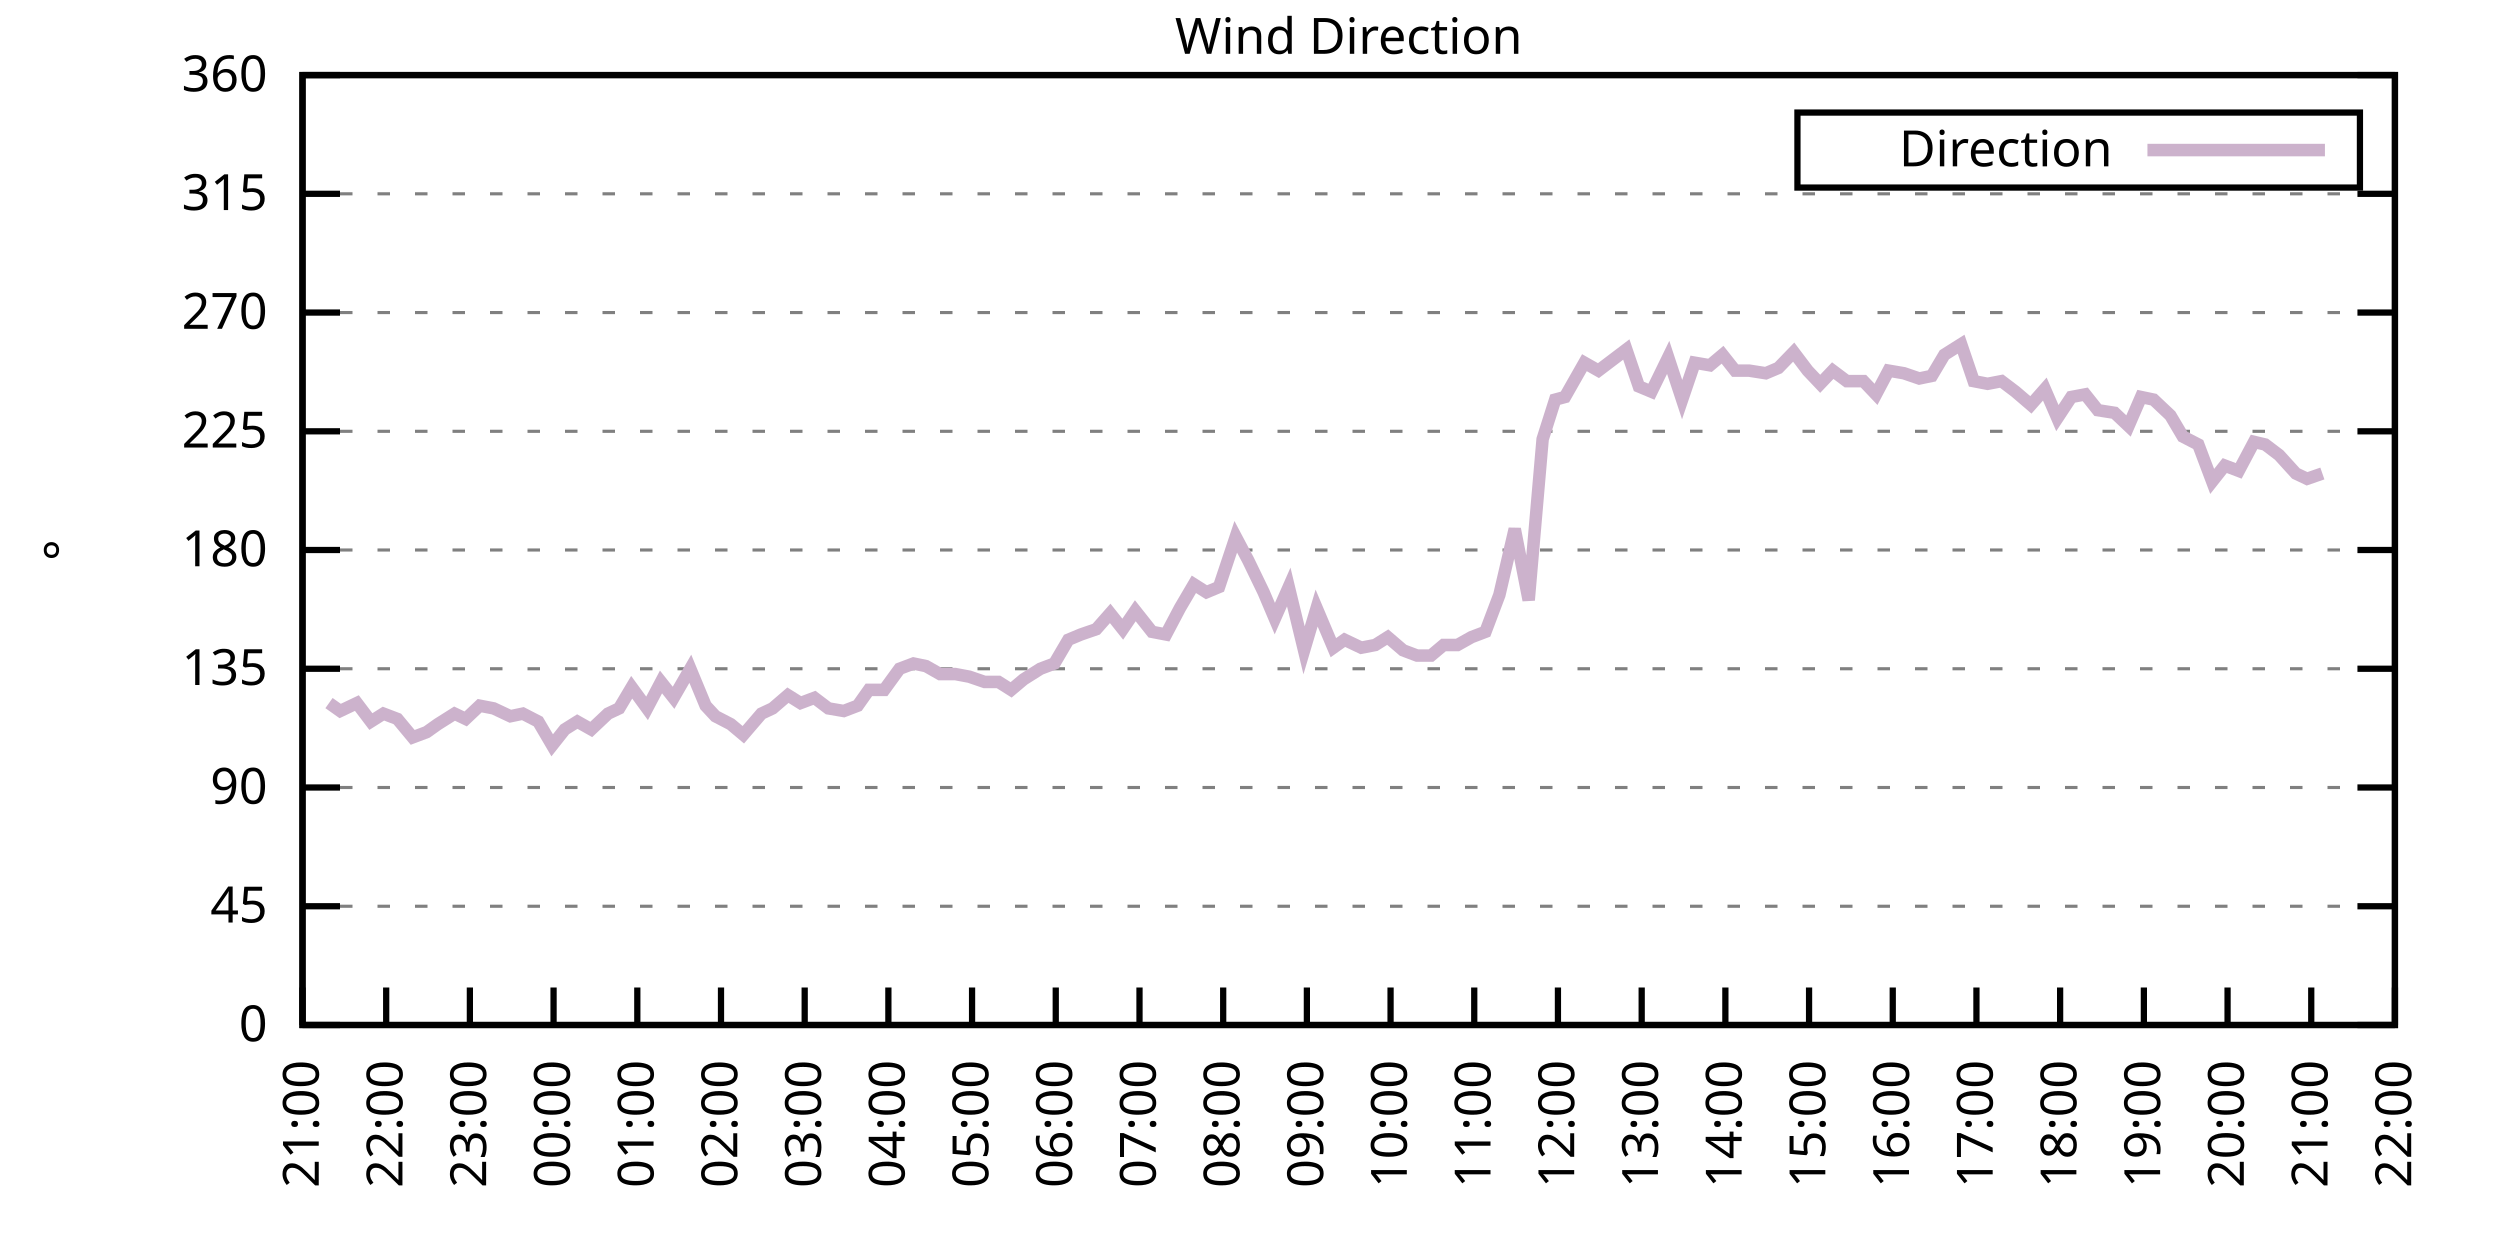
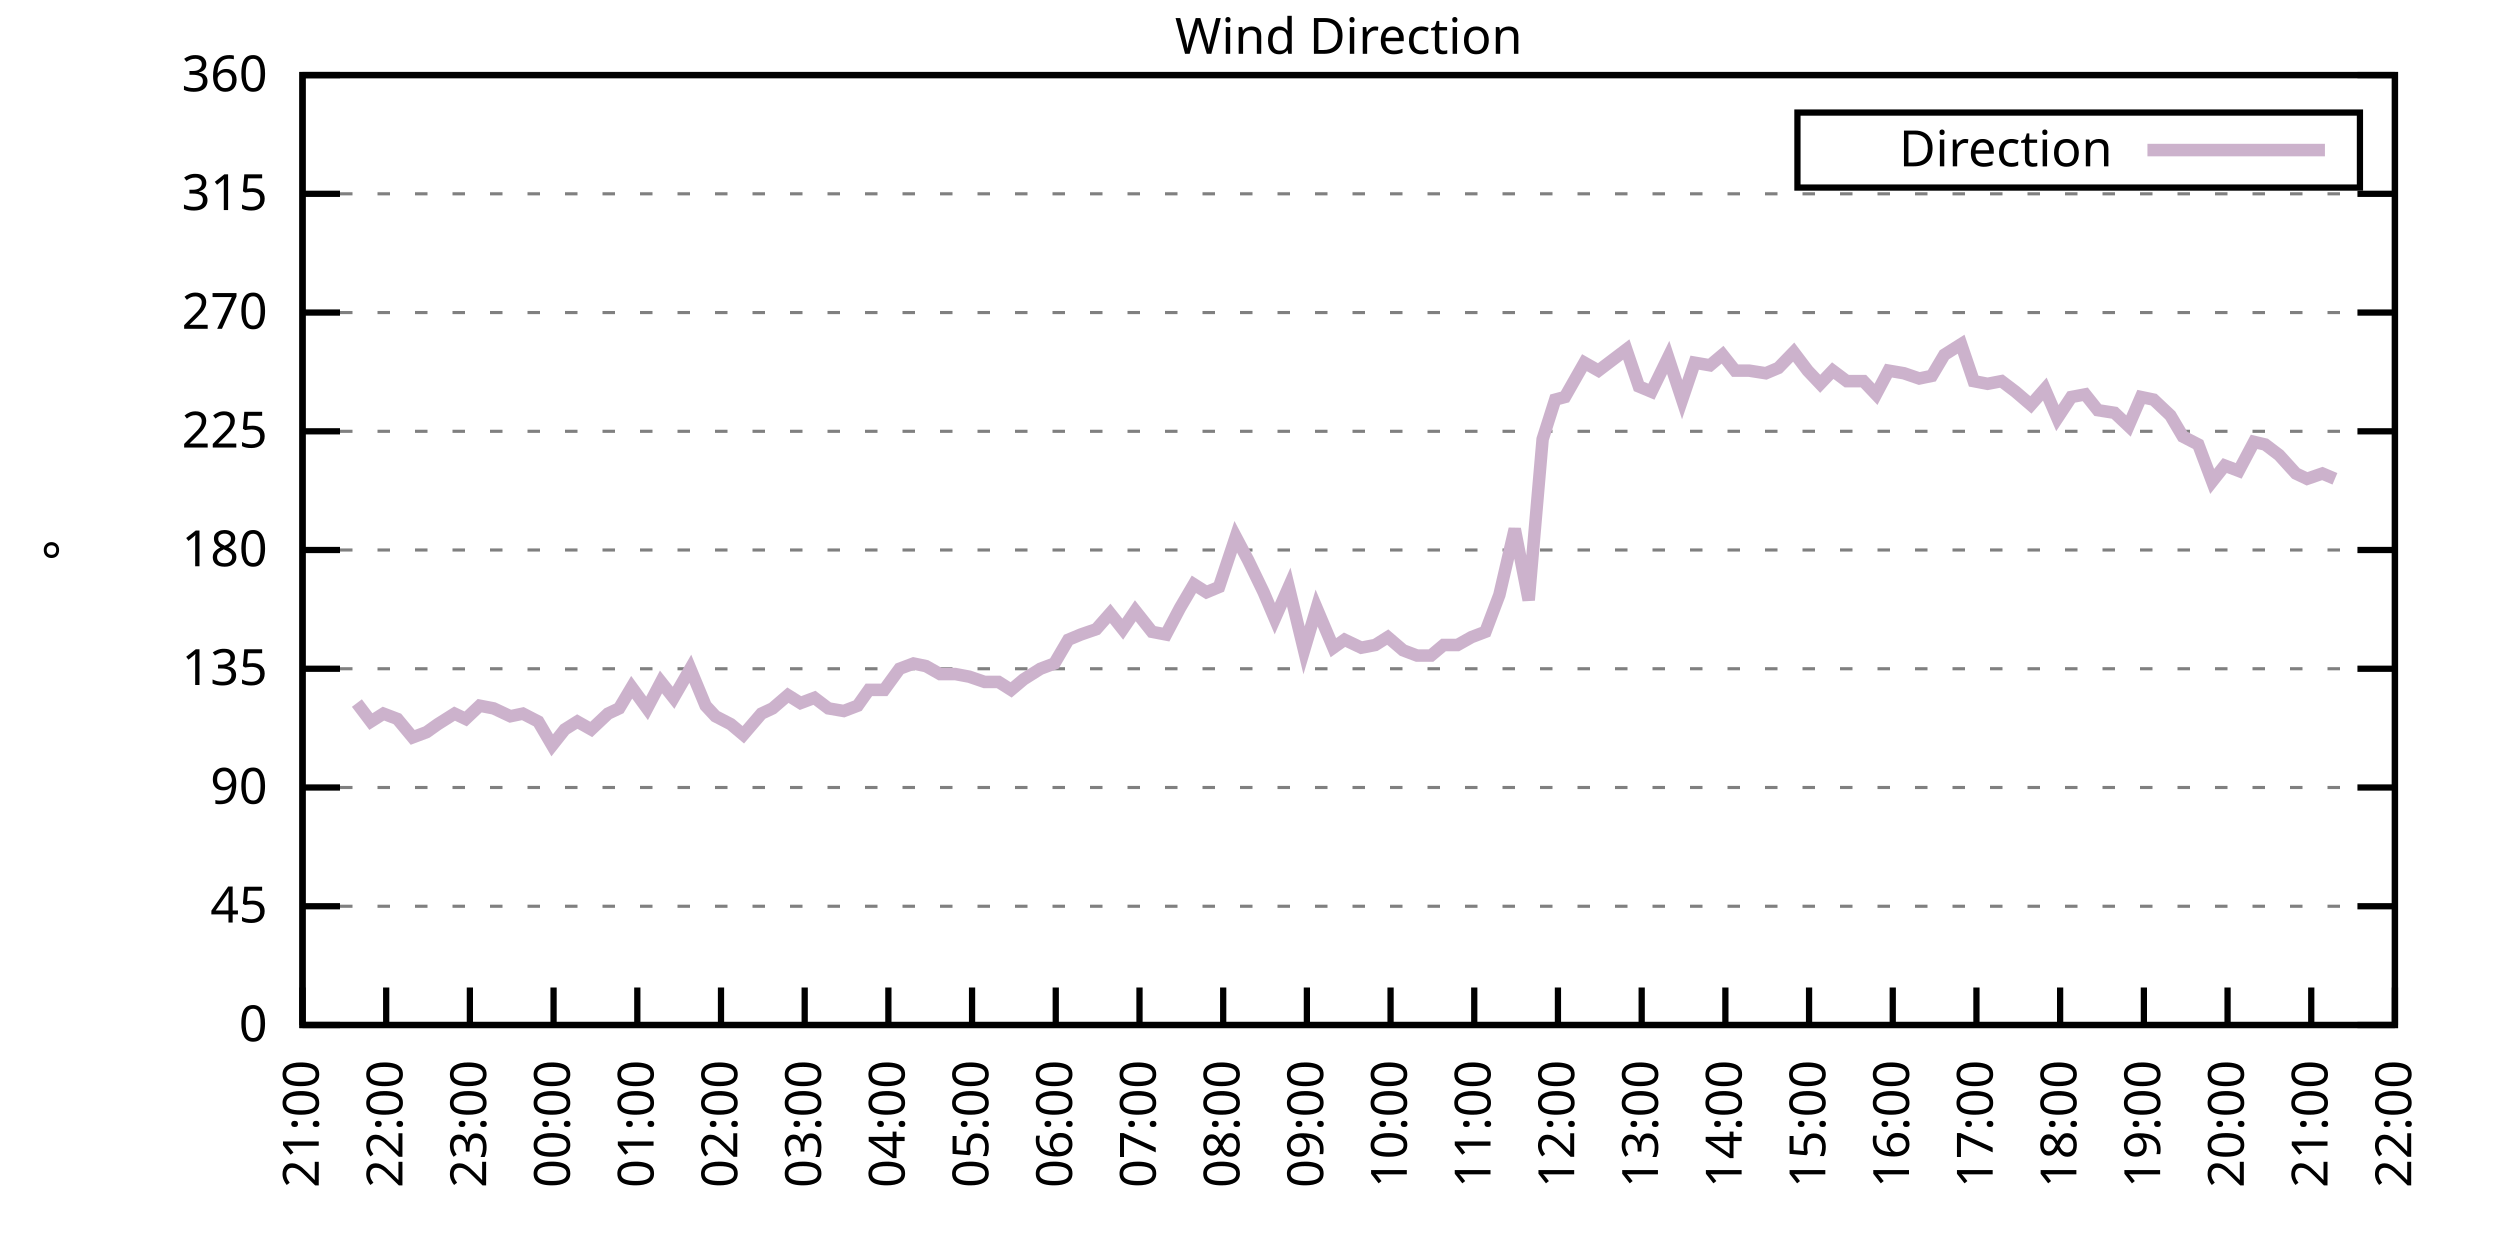
<svg xmlns="http://www.w3.org/2000/svg" xmlns:xlink="http://www.w3.org/1999/xlink" width="400" height="200" viewBox="0 0 400 200">
  <g id="gnuplot_canvas">
    <rect x="0" y="0" width="400" height="200" fill="none" />
    <defs>
      <circle id="gpDot" r="0.5" stroke-width="0.5" stroke="currentColor" />
      <path id="gpPt0" stroke-width="0.333" stroke="currentColor" d="M-1,0 h2 M0,-1 v2" />
      <path id="gpPt1" stroke-width="0.333" stroke="currentColor" d="M-1,-1 L1,1 M1,-1 L-1,1" />
      <path id="gpPt2" stroke-width="0.333" stroke="currentColor" d="M-1,0 L1,0 M0,-1 L0,1 M-1,-1 L1,1 M-1,1 L1,-1" />
      <rect id="gpPt3" stroke-width="0.333" stroke="currentColor" x="-1" y="-1" width="2" height="2" />
      <rect id="gpPt4" stroke-width="0.333" stroke="currentColor" fill="currentColor" x="-1" y="-1" width="2" height="2" />
      <circle id="gpPt5" stroke-width="0.333" stroke="currentColor" cx="0" cy="0" r="1" />
      <use xlink:href="#gpPt5" id="gpPt6" fill="currentColor" stroke="none" />
      <path id="gpPt7" stroke-width="0.333" stroke="currentColor" d="M0,-1.33 L-1.33,0.67 L1.33,0.67 z" />
      <use xlink:href="#gpPt7" id="gpPt8" fill="currentColor" stroke="none" />
      <use xlink:href="#gpPt7" id="gpPt9" stroke="currentColor" transform="rotate(180)" />
      <use xlink:href="#gpPt9" id="gpPt10" fill="currentColor" stroke="none" />
      <use xlink:href="#gpPt3" id="gpPt11" stroke="currentColor" transform="rotate(45)" />
      <use xlink:href="#gpPt11" id="gpPt12" fill="currentColor" stroke="none" />
      <path id="gpPt13" stroke-width="0.333" stroke="currentColor" d="M0,1.330 L1.265,0.411 L0.782,-1.067 L-0.782,-1.076 L-1.265,0.411 z" />
      <use xlink:href="#gpPt13" id="gpPt14" fill="currentColor" stroke="none" />
      <filter id="textbox" filterUnits="objectBoundingBox" x="0" y="0" height="1" width="1">
        <feFlood flood-color="white" flood-opacity="1" result="bgnd" />
        <feComposite in="SourceGraphic" in2="bgnd" operator="atop" />
      </filter>
      <filter id="greybox" filterUnits="objectBoundingBox" x="0" y="0" height="1" width="1">
        <feFlood flood-color="lightgrey" flood-opacity="1" result="grey" />
        <feComposite in="SourceGraphic" in2="grey" operator="atop" />
      </filter>
    </defs>
    <g fill="none" color="white" stroke="currentColor" stroke-width="1.00" stroke-linecap="butt" stroke-linejoin="miter">
</g>
    <g fill="none" color="black" stroke="currentColor" stroke-width="1.00" stroke-linecap="butt" stroke-linejoin="miter">
      <g stroke="none" shape-rendering="crispEdges">
        <polygon fill="rgb(255, 255, 255)" points="48.40,164.00 383.18,164.00 383.18,12.02 48.40,12.02 " />
      </g>
    </g>
    <g fill="none" color="black" stroke="currentColor" stroke-width="1.00" stroke-linecap="butt" stroke-linejoin="miter">
</g>
    <g fill="none" color="black" stroke="black" stroke-width="0.50" stroke-linecap="butt" stroke-linejoin="miter">
</g>
    <g fill="none" color="gray" stroke="currentColor" stroke-width="0.50" stroke-linecap="butt" stroke-linejoin="miter">
      <path stroke="gray" stroke-dasharray="2,4" class="gridline" d="M48.40,164.00 L383.19,164.00  " />
    </g>
    <g fill="none" color="gray" stroke="gray" stroke-width="1.00" stroke-linecap="butt" stroke-linejoin="miter">
</g>
    <g fill="none" color="black" stroke="currentColor" stroke-width="1.00" stroke-linecap="butt" stroke-linejoin="miter">
      <path stroke="black" d="M48.40,164.00 L54.40,164.00 M383.19,164.00 L377.19,164.00  " />
      <g transform="translate(42.80,166.60)" stroke="none" fill="black" font-family="Sans" font-size="8.00" text-anchor="end">
        <text>
          <tspan font-family="Sans"> 0</tspan>
        </text>
      </g>
    </g>
    <g fill="none" color="black" stroke="currentColor" stroke-width="1.00" stroke-linecap="butt" stroke-linejoin="miter">
</g>
    <g fill="none" color="black" stroke="black" stroke-width="0.50" stroke-linecap="butt" stroke-linejoin="miter">
</g>
    <g fill="none" color="gray" stroke="currentColor" stroke-width="0.50" stroke-linecap="butt" stroke-linejoin="miter">
      <path stroke="gray" stroke-dasharray="2,4" class="gridline" d="M48.40,145.00 L383.19,145.00  " />
    </g>
    <g fill="none" color="gray" stroke="gray" stroke-width="1.00" stroke-linecap="butt" stroke-linejoin="miter">
</g>
    <g fill="none" color="black" stroke="currentColor" stroke-width="1.00" stroke-linecap="butt" stroke-linejoin="miter">
      <path stroke="black" d="M48.40,145.00 L54.40,145.00 M383.19,145.00 L377.19,145.00  " />
      <g transform="translate(42.80,147.60)" stroke="none" fill="black" font-family="Sans" font-size="8.00" text-anchor="end">
        <text>
          <tspan font-family="Sans"> 45</tspan>
        </text>
      </g>
    </g>
    <g fill="none" color="black" stroke="currentColor" stroke-width="1.00" stroke-linecap="butt" stroke-linejoin="miter">
</g>
    <g fill="none" color="black" stroke="black" stroke-width="0.50" stroke-linecap="butt" stroke-linejoin="miter">
</g>
    <g fill="none" color="gray" stroke="currentColor" stroke-width="0.50" stroke-linecap="butt" stroke-linejoin="miter">
      <path stroke="gray" stroke-dasharray="2,4" class="gridline" d="M48.40,126.00 L383.19,126.00  " />
    </g>
    <g fill="none" color="gray" stroke="gray" stroke-width="1.00" stroke-linecap="butt" stroke-linejoin="miter">
</g>
    <g fill="none" color="black" stroke="currentColor" stroke-width="1.00" stroke-linecap="butt" stroke-linejoin="miter">
      <path stroke="black" d="M48.40,126.00 L54.40,126.00 M383.19,126.00 L377.19,126.00  " />
      <g transform="translate(42.80,128.60)" stroke="none" fill="black" font-family="Sans" font-size="8.00" text-anchor="end">
        <text>
          <tspan font-family="Sans"> 90</tspan>
        </text>
      </g>
    </g>
    <g fill="none" color="black" stroke="currentColor" stroke-width="1.00" stroke-linecap="butt" stroke-linejoin="miter">
</g>
    <g fill="none" color="black" stroke="black" stroke-width="0.50" stroke-linecap="butt" stroke-linejoin="miter">
</g>
    <g fill="none" color="gray" stroke="currentColor" stroke-width="0.50" stroke-linecap="butt" stroke-linejoin="miter">
      <path stroke="gray" stroke-dasharray="2,4" class="gridline" d="M48.40,107.00 L383.19,107.00  " />
    </g>
    <g fill="none" color="gray" stroke="gray" stroke-width="1.00" stroke-linecap="butt" stroke-linejoin="miter">
</g>
    <g fill="none" color="black" stroke="currentColor" stroke-width="1.00" stroke-linecap="butt" stroke-linejoin="miter">
      <path stroke="black" d="M48.40,107.00 L54.40,107.00 M383.19,107.00 L377.19,107.00  " />
      <g transform="translate(42.80,109.60)" stroke="none" fill="black" font-family="Sans" font-size="8.00" text-anchor="end">
        <text>
          <tspan font-family="Sans"> 135</tspan>
        </text>
      </g>
    </g>
    <g fill="none" color="black" stroke="currentColor" stroke-width="1.00" stroke-linecap="butt" stroke-linejoin="miter">
</g>
    <g fill="none" color="black" stroke="black" stroke-width="0.50" stroke-linecap="butt" stroke-linejoin="miter">
</g>
    <g fill="none" color="gray" stroke="currentColor" stroke-width="0.50" stroke-linecap="butt" stroke-linejoin="miter">
      <path stroke="gray" stroke-dasharray="2,4" class="gridline" d="M48.40,88.00 L383.19,88.00  " />
    </g>
    <g fill="none" color="gray" stroke="gray" stroke-width="1.00" stroke-linecap="butt" stroke-linejoin="miter">
</g>
    <g fill="none" color="black" stroke="currentColor" stroke-width="1.00" stroke-linecap="butt" stroke-linejoin="miter">
      <path stroke="black" d="M48.40,88.00 L54.40,88.00 M383.19,88.00 L377.19,88.00  " />
      <g transform="translate(42.80,90.60)" stroke="none" fill="black" font-family="Sans" font-size="8.00" text-anchor="end">
        <text>
          <tspan font-family="Sans"> 180</tspan>
        </text>
      </g>
    </g>
    <g fill="none" color="black" stroke="currentColor" stroke-width="1.00" stroke-linecap="butt" stroke-linejoin="miter">
</g>
    <g fill="none" color="black" stroke="black" stroke-width="0.50" stroke-linecap="butt" stroke-linejoin="miter">
</g>
    <g fill="none" color="gray" stroke="currentColor" stroke-width="0.50" stroke-linecap="butt" stroke-linejoin="miter">
      <path stroke="gray" stroke-dasharray="2,4" class="gridline" d="M48.40,69.01 L383.19,69.01  " />
    </g>
    <g fill="none" color="gray" stroke="gray" stroke-width="1.00" stroke-linecap="butt" stroke-linejoin="miter">
</g>
    <g fill="none" color="black" stroke="currentColor" stroke-width="1.00" stroke-linecap="butt" stroke-linejoin="miter">
      <path stroke="black" d="M48.40,69.01 L54.40,69.01 M383.19,69.01 L377.19,69.01  " />
      <g transform="translate(42.80,71.61)" stroke="none" fill="black" font-family="Sans" font-size="8.00" text-anchor="end">
        <text>
          <tspan font-family="Sans"> 225</tspan>
        </text>
      </g>
    </g>
    <g fill="none" color="black" stroke="currentColor" stroke-width="1.00" stroke-linecap="butt" stroke-linejoin="miter">
</g>
    <g fill="none" color="black" stroke="black" stroke-width="0.50" stroke-linecap="butt" stroke-linejoin="miter">
</g>
    <g fill="none" color="gray" stroke="currentColor" stroke-width="0.50" stroke-linecap="butt" stroke-linejoin="miter">
      <path stroke="gray" stroke-dasharray="2,4" class="gridline" d="M48.40,50.01 L383.19,50.01  " />
    </g>
    <g fill="none" color="gray" stroke="gray" stroke-width="1.00" stroke-linecap="butt" stroke-linejoin="miter">
</g>
    <g fill="none" color="black" stroke="currentColor" stroke-width="1.00" stroke-linecap="butt" stroke-linejoin="miter">
      <path stroke="black" d="M48.40,50.01 L54.40,50.01 M383.19,50.01 L377.19,50.01  " />
      <g transform="translate(42.80,52.61)" stroke="none" fill="black" font-family="Sans" font-size="8.00" text-anchor="end">
        <text>
          <tspan font-family="Sans"> 270</tspan>
        </text>
      </g>
    </g>
    <g fill="none" color="black" stroke="currentColor" stroke-width="1.00" stroke-linecap="butt" stroke-linejoin="miter">
</g>
    <g fill="none" color="black" stroke="black" stroke-width="0.50" stroke-linecap="butt" stroke-linejoin="miter">
</g>
    <g fill="none" color="gray" stroke="currentColor" stroke-width="0.50" stroke-linecap="butt" stroke-linejoin="miter">
      <path stroke="gray" stroke-dasharray="2,4" class="gridline" d="M48.40,31.01 L383.19,31.01  " />
    </g>
    <g fill="none" color="gray" stroke="gray" stroke-width="1.00" stroke-linecap="butt" stroke-linejoin="miter">
</g>
    <g fill="none" color="black" stroke="currentColor" stroke-width="1.00" stroke-linecap="butt" stroke-linejoin="miter">
      <path stroke="black" d="M48.40,31.01 L54.40,31.01 M383.19,31.01 L377.19,31.01  " />
      <g transform="translate(42.80,33.61)" stroke="none" fill="black" font-family="Sans" font-size="8.00" text-anchor="end">
        <text>
          <tspan font-family="Sans"> 315</tspan>
        </text>
      </g>
    </g>
    <g fill="none" color="black" stroke="currentColor" stroke-width="1.00" stroke-linecap="butt" stroke-linejoin="miter">
</g>
    <g fill="none" color="black" stroke="black" stroke-width="0.50" stroke-linecap="butt" stroke-linejoin="miter">
</g>
    <g fill="none" color="gray" stroke="currentColor" stroke-width="0.50" stroke-linecap="butt" stroke-linejoin="miter">
      <path stroke="gray" stroke-dasharray="2,4" class="gridline" d="M48.40,12.01 L383.19,12.01  " />
    </g>
    <g fill="none" color="gray" stroke="gray" stroke-width="1.00" stroke-linecap="butt" stroke-linejoin="miter">
</g>
    <g fill="none" color="black" stroke="currentColor" stroke-width="1.00" stroke-linecap="butt" stroke-linejoin="miter">
      <path stroke="black" d="M48.40,12.01 L54.40,12.01 M383.19,12.01 L377.19,12.01  " />
      <g transform="translate(42.80,14.61)" stroke="none" fill="black" font-family="Sans" font-size="8.00" text-anchor="end">
        <text>
          <tspan font-family="Sans"> 360</tspan>
        </text>
      </g>
    </g>
    <g fill="none" color="black" stroke="currentColor" stroke-width="1.00" stroke-linecap="butt" stroke-linejoin="miter">
      <path stroke="black" d="M48.40,164.00 L48.40,158.00  " />
      <g transform="translate(51.00,169.60) rotate(270.00)" stroke="none" fill="black" font-family="Sans" font-size="8.00" text-anchor="end">
        <text>
          <tspan font-family="Sans">21:00</tspan>
        </text>
      </g>
    </g>
    <g fill="none" color="black" stroke="currentColor" stroke-width="1.00" stroke-linecap="butt" stroke-linejoin="miter">
      <path stroke="black" d="M61.79,164.00 L61.79,158.00  " />
      <g transform="translate(64.39,169.60) rotate(270.00)" stroke="none" fill="black" font-family="Sans" font-size="8.00" text-anchor="end">
        <text>
          <tspan font-family="Sans">22:00</tspan>
        </text>
      </g>
    </g>
    <g fill="none" color="black" stroke="currentColor" stroke-width="1.00" stroke-linecap="butt" stroke-linejoin="miter">
      <path stroke="black" d="M75.18,164.00 L75.18,158.00  " />
      <g transform="translate(77.78,169.60) rotate(270.00)" stroke="none" fill="black" font-family="Sans" font-size="8.00" text-anchor="end">
        <text>
          <tspan font-family="Sans">23:00</tspan>
        </text>
      </g>
    </g>
    <g fill="none" color="black" stroke="currentColor" stroke-width="1.00" stroke-linecap="butt" stroke-linejoin="miter">
      <path stroke="black" d="M88.57,164.00 L88.57,158.00  " />
      <g transform="translate(91.17,169.60) rotate(270.00)" stroke="none" fill="black" font-family="Sans" font-size="8.00" text-anchor="end">
        <text>
          <tspan font-family="Sans">00:00</tspan>
        </text>
      </g>
    </g>
    <g fill="none" color="black" stroke="currentColor" stroke-width="1.00" stroke-linecap="butt" stroke-linejoin="miter">
      <path stroke="black" d="M101.97,164.00 L101.97,158.00  " />
      <g transform="translate(104.57,169.60) rotate(270.00)" stroke="none" fill="black" font-family="Sans" font-size="8.00" text-anchor="end">
        <text>
          <tspan font-family="Sans">01:00</tspan>
        </text>
      </g>
    </g>
    <g fill="none" color="black" stroke="currentColor" stroke-width="1.00" stroke-linecap="butt" stroke-linejoin="miter">
      <path stroke="black" d="M115.36,164.00 L115.36,158.00  " />
      <g transform="translate(117.96,169.60) rotate(270.00)" stroke="none" fill="black" font-family="Sans" font-size="8.00" text-anchor="end">
        <text>
          <tspan font-family="Sans">02:00</tspan>
        </text>
      </g>
    </g>
    <g fill="none" color="black" stroke="currentColor" stroke-width="1.00" stroke-linecap="butt" stroke-linejoin="miter">
      <path stroke="black" d="M128.75,164.00 L128.75,158.00  " />
      <g transform="translate(131.35,169.60) rotate(270.00)" stroke="none" fill="black" font-family="Sans" font-size="8.00" text-anchor="end">
        <text>
          <tspan font-family="Sans">03:00</tspan>
        </text>
      </g>
    </g>
    <g fill="none" color="black" stroke="currentColor" stroke-width="1.00" stroke-linecap="butt" stroke-linejoin="miter">
      <path stroke="black" d="M142.14,164.00 L142.14,158.00  " />
      <g transform="translate(144.74,169.60) rotate(270.00)" stroke="none" fill="black" font-family="Sans" font-size="8.00" text-anchor="end">
        <text>
          <tspan font-family="Sans">04:00</tspan>
        </text>
      </g>
    </g>
    <g fill="none" color="black" stroke="currentColor" stroke-width="1.00" stroke-linecap="butt" stroke-linejoin="miter">
      <path stroke="black" d="M155.53,164.00 L155.53,158.00  " />
      <g transform="translate(158.13,169.60) rotate(270.00)" stroke="none" fill="black" font-family="Sans" font-size="8.00" text-anchor="end">
        <text>
          <tspan font-family="Sans">05:00</tspan>
        </text>
      </g>
    </g>
    <g fill="none" color="black" stroke="currentColor" stroke-width="1.00" stroke-linecap="butt" stroke-linejoin="miter">
      <path stroke="black" d="M168.92,164.00 L168.92,158.00  " />
      <g transform="translate(171.52,169.60) rotate(270.00)" stroke="none" fill="black" font-family="Sans" font-size="8.00" text-anchor="end">
        <text>
          <tspan font-family="Sans">06:00</tspan>
        </text>
      </g>
    </g>
    <g fill="none" color="black" stroke="currentColor" stroke-width="1.00" stroke-linecap="butt" stroke-linejoin="miter">
      <path stroke="black" d="M182.32,164.00 L182.32,158.00  " />
      <g transform="translate(184.92,169.60) rotate(270.00)" stroke="none" fill="black" font-family="Sans" font-size="8.00" text-anchor="end">
        <text>
          <tspan font-family="Sans">07:00</tspan>
        </text>
      </g>
    </g>
    <g fill="none" color="black" stroke="currentColor" stroke-width="1.00" stroke-linecap="butt" stroke-linejoin="miter">
      <path stroke="black" d="M195.71,164.00 L195.71,158.00  " />
      <g transform="translate(198.31,169.60) rotate(270.00)" stroke="none" fill="black" font-family="Sans" font-size="8.00" text-anchor="end">
        <text>
          <tspan font-family="Sans">08:00</tspan>
        </text>
      </g>
    </g>
    <g fill="none" color="black" stroke="currentColor" stroke-width="1.00" stroke-linecap="butt" stroke-linejoin="miter">
      <path stroke="black" d="M209.10,164.00 L209.10,158.00  " />
      <g transform="translate(211.70,169.60) rotate(270.00)" stroke="none" fill="black" font-family="Sans" font-size="8.00" text-anchor="end">
        <text>
          <tspan font-family="Sans">09:00</tspan>
        </text>
      </g>
    </g>
    <g fill="none" color="black" stroke="currentColor" stroke-width="1.00" stroke-linecap="butt" stroke-linejoin="miter">
      <path stroke="black" d="M222.49,164.00 L222.49,158.00  " />
      <g transform="translate(225.09,169.60) rotate(270.00)" stroke="none" fill="black" font-family="Sans" font-size="8.00" text-anchor="end">
        <text>
          <tspan font-family="Sans">10:00</tspan>
        </text>
      </g>
    </g>
    <g fill="none" color="black" stroke="currentColor" stroke-width="1.00" stroke-linecap="butt" stroke-linejoin="miter">
      <path stroke="black" d="M235.88,164.00 L235.88,158.00  " />
      <g transform="translate(238.48,169.60) rotate(270.00)" stroke="none" fill="black" font-family="Sans" font-size="8.00" text-anchor="end">
        <text>
          <tspan font-family="Sans">11:00</tspan>
        </text>
      </g>
    </g>
    <g fill="none" color="black" stroke="currentColor" stroke-width="1.00" stroke-linecap="butt" stroke-linejoin="miter">
      <path stroke="black" d="M249.27,164.00 L249.27,158.00  " />
      <g transform="translate(251.87,169.60) rotate(270.00)" stroke="none" fill="black" font-family="Sans" font-size="8.00" text-anchor="end">
        <text>
          <tspan font-family="Sans">12:00</tspan>
        </text>
      </g>
    </g>
    <g fill="none" color="black" stroke="currentColor" stroke-width="1.00" stroke-linecap="butt" stroke-linejoin="miter">
      <path stroke="black" d="M262.67,164.00 L262.67,158.00  " />
      <g transform="translate(265.27,169.60) rotate(270.00)" stroke="none" fill="black" font-family="Sans" font-size="8.00" text-anchor="end">
        <text>
          <tspan font-family="Sans">13:00</tspan>
        </text>
      </g>
    </g>
    <g fill="none" color="black" stroke="currentColor" stroke-width="1.00" stroke-linecap="butt" stroke-linejoin="miter">
      <path stroke="black" d="M276.06,164.00 L276.06,158.00  " />
      <g transform="translate(278.66,169.60) rotate(270.00)" stroke="none" fill="black" font-family="Sans" font-size="8.00" text-anchor="end">
        <text>
          <tspan font-family="Sans">14:00</tspan>
        </text>
      </g>
    </g>
    <g fill="none" color="black" stroke="currentColor" stroke-width="1.00" stroke-linecap="butt" stroke-linejoin="miter">
      <path stroke="black" d="M289.45,164.00 L289.45,158.00  " />
      <g transform="translate(292.05,169.60) rotate(270.00)" stroke="none" fill="black" font-family="Sans" font-size="8.00" text-anchor="end">
        <text>
          <tspan font-family="Sans">15:00</tspan>
        </text>
      </g>
    </g>
    <g fill="none" color="black" stroke="currentColor" stroke-width="1.00" stroke-linecap="butt" stroke-linejoin="miter">
      <path stroke="black" d="M302.84,164.00 L302.84,158.00  " />
      <g transform="translate(305.44,169.60) rotate(270.00)" stroke="none" fill="black" font-family="Sans" font-size="8.00" text-anchor="end">
        <text>
          <tspan font-family="Sans">16:00</tspan>
        </text>
      </g>
    </g>
    <g fill="none" color="black" stroke="currentColor" stroke-width="1.00" stroke-linecap="butt" stroke-linejoin="miter">
      <path stroke="black" d="M316.23,164.00 L316.23,158.00  " />
      <g transform="translate(318.83,169.60) rotate(270.00)" stroke="none" fill="black" font-family="Sans" font-size="8.00" text-anchor="end">
        <text>
          <tspan font-family="Sans">17:00</tspan>
        </text>
      </g>
    </g>
    <g fill="none" color="black" stroke="currentColor" stroke-width="1.00" stroke-linecap="butt" stroke-linejoin="miter">
      <path stroke="black" d="M329.62,164.00 L329.62,158.00  " />
      <g transform="translate(332.22,169.60) rotate(270.00)" stroke="none" fill="black" font-family="Sans" font-size="8.00" text-anchor="end">
        <text>
          <tspan font-family="Sans">18:00</tspan>
        </text>
      </g>
    </g>
    <g fill="none" color="black" stroke="currentColor" stroke-width="1.00" stroke-linecap="butt" stroke-linejoin="miter">
      <path stroke="black" d="M343.02,164.00 L343.02,158.00  " />
      <g transform="translate(345.62,169.60) rotate(270.00)" stroke="none" fill="black" font-family="Sans" font-size="8.00" text-anchor="end">
        <text>
          <tspan font-family="Sans">19:00</tspan>
        </text>
      </g>
    </g>
    <g fill="none" color="black" stroke="currentColor" stroke-width="1.00" stroke-linecap="butt" stroke-linejoin="miter">
      <path stroke="black" d="M356.41,164.00 L356.41,158.00  " />
      <g transform="translate(359.01,169.60) rotate(270.00)" stroke="none" fill="black" font-family="Sans" font-size="8.00" text-anchor="end">
        <text>
          <tspan font-family="Sans">20:00</tspan>
        </text>
      </g>
    </g>
    <g fill="none" color="black" stroke="currentColor" stroke-width="1.00" stroke-linecap="butt" stroke-linejoin="miter">
      <path stroke="black" d="M369.80,164.00 L369.80,158.00  " />
      <g transform="translate(372.40,169.60) rotate(270.00)" stroke="none" fill="black" font-family="Sans" font-size="8.00" text-anchor="end">
        <text>
          <tspan font-family="Sans">21:00</tspan>
        </text>
      </g>
    </g>
    <g fill="none" color="black" stroke="currentColor" stroke-width="1.00" stroke-linecap="butt" stroke-linejoin="miter">
      <path stroke="black" d="M383.19,164.00 L383.19,158.00  " />
      <g transform="translate(385.79,169.60) rotate(270.00)" stroke="none" fill="black" font-family="Sans" font-size="8.00" text-anchor="end">
        <text>
          <tspan font-family="Sans">22:00</tspan>
        </text>
      </g>
    </g>
    <g fill="none" color="black" stroke="currentColor" stroke-width="1.00" stroke-linecap="butt" stroke-linejoin="miter">
</g>
    <g fill="none" color="black" stroke="currentColor" stroke-width="1.00" stroke-linecap="butt" stroke-linejoin="miter">
      <path stroke="black" d="M48.40,12.01 L48.40,164.00 L383.19,164.00 L383.19,12.01 L48.40,12.01 Z  " />
    </g>
    <g fill="none" color="black" stroke="currentColor" stroke-width="1.00" stroke-linecap="butt" stroke-linejoin="miter">
</g>
    <g fill="none" color="black" stroke="currentColor" stroke-width="1.00" stroke-linecap="butt" stroke-linejoin="miter">
      <path stroke="black" d="M287.59,30.01 L287.59,18.01 L377.59,18.01 L377.59,30.01 L287.59,30.01 Z  " />
    </g>
    <g id="Wind_direction_plot_1">
      <g fill="none" color="white" stroke="black" stroke-width="2.00" stroke-linecap="butt" stroke-linejoin="miter">
</g>
      <g fill="none" color="black" stroke="currentColor" stroke-width="2.00" stroke-linecap="butt" stroke-linejoin="miter">
        <g transform="translate(337.99,26.61)" stroke="none" fill="black" font-family="Sans" font-size="8.00" text-anchor="end">
          <text>
            <tspan font-family="Sans">Direction</tspan>
          </text>
        </g>
      </g>
      <g fill="none" color="black" stroke="currentColor" stroke-width="2.00" stroke-linecap="butt" stroke-linejoin="miter">
-         <path stroke="rgb(204, 178, 204)" d="M343.59,24.01 L371.99,24.01 M52.64,112.49 L54.43,113.76 L57.10,112.49 L59.34,115.45 L61.35,114.18 L63.58,115.03   L66.03,117.98 L68.26,117.14 L70.05,115.87 L72.73,114.18 L74.51,115.03 L76.75,112.91 L78.98,113.34 L81.66,114.60   L83.66,114.18 L86.12,115.45 L88.35,119.25 L90.36,116.71 L92.37,115.45 L94.60,116.71 L97.28,114.18 L99.06,113.34   L101.07,109.96 L103.53,113.34 L105.76,109.11 L107.77,111.65 L110.45,107.00 L112.90,112.91 L114.47,114.60 L116.92,115.87   L118.93,117.56 L121.83,114.18 L123.62,113.34 L126.07,111.23 L128.08,112.49 L130.31,111.65 L132.54,113.34 L135.00,113.76   L137.23,112.91 L139.02,110.38 L141.47,110.38 L143.93,107.00 L146.16,106.16 L148.17,106.58 L150.40,107.85 L152.85,107.85   L155.09,108.27 L157.54,109.11 L159.77,109.11 L161.78,110.38 L163.79,108.69 L166.47,107.00 L168.70,106.16 L170.93,102.36   L172.94,101.52 L175.40,100.67 L177.63,98.14 L179.64,100.67 L181.65,97.72 L184.32,101.09 L186.56,101.52 L188.79,97.29   L191.02,93.49 L193.03,94.76 L195.04,93.92 L197.72,85.89 L199.73,89.69 L202.18,94.76 L203.97,98.98 L206.20,93.92   L208.65,104.05 L210.66,97.29 L213.34,103.63 L215.13,102.36 L217.80,103.63 L220.04,103.20 L222.04,101.94 L224.50,104.05   L226.73,104.89 L228.96,104.89 L230.97,103.20 L233.20,103.20 L235.44,101.94 L237.67,101.09 L239.90,95.18 L242.36,84.63   L244.59,96.03 L246.82,70.27 L248.83,63.94 L250.39,63.52 L253.51,58.03 L255.75,59.30 L257.98,57.61 L260.21,55.92   L262.22,61.83 L264.23,62.67 L266.91,57.18 L269.14,63.94 L271.15,58.03 L273.60,58.45 L275.61,56.76 L277.62,59.30   L279.85,59.30 L282.53,59.72 L284.54,58.87 L286.99,56.34 L289.23,59.30 L291.23,61.41 L293.24,59.30 L295.48,60.98   L298.15,60.98 L300.16,63.10 L302.17,59.30 L304.63,59.72 L307.08,60.56 L309.09,60.14 L311.10,56.76 L313.78,55.07   L315.79,60.98 L318.02,61.41 L320.25,60.98 L322.48,62.67 L324.94,64.78 L327.17,62.25 L329.18,66.90 L331.41,63.52   L333.64,63.10 L335.65,65.63 L338.33,66.05 L340.56,68.16 L342.57,63.52 L344.58,63.94 L347.26,66.47 L349.26,69.85   L351.72,71.12 L353.95,77.03 L355.96,74.49 L358.19,75.34 L360.65,70.70 L362.43,71.12 L364.66,72.81 L367.34,75.76   L369.13,76.61 L371.58,75.76  " />
+         <path stroke="rgb(204, 178, 204)" d="M343.59,24.01 L371.99,24.01 M57.10,112.49 L59.34,115.45 L61.35,114.18 L63.58,115.03 L66.03,117.98 L68.26,117.14   L70.05,115.87 L72.73,114.18 L74.51,115.03 L76.75,112.91 L78.98,113.34 L81.66,114.60 L83.66,114.18 L86.12,115.45   L88.35,119.25 L90.36,116.71 L92.37,115.45 L94.60,116.71 L97.28,114.18 L99.06,113.34 L101.07,109.96 L103.53,113.34   L105.76,109.11 L107.77,111.65 L110.45,107.00 L112.90,112.91 L114.47,114.60 L116.92,115.87 L118.93,117.56 L121.83,114.18   L123.62,113.34 L126.07,111.23 L128.08,112.49 L130.31,111.65 L132.54,113.34 L135.00,113.76 L137.23,112.91 L139.02,110.38   L141.47,110.38 L143.93,107.00 L146.16,106.16 L148.17,106.58 L150.40,107.85 L152.85,107.85 L155.09,108.27 L157.54,109.11   L159.77,109.11 L161.78,110.38 L163.79,108.69 L166.47,107.00 L168.70,106.16 L170.93,102.36 L172.94,101.52 L175.40,100.67   L177.63,98.14 L179.64,100.67 L181.65,97.72 L184.32,101.09 L186.56,101.52 L188.79,97.29 L191.02,93.49 L193.03,94.76   L195.04,93.92 L197.72,85.89 L199.73,89.69 L202.18,94.76 L203.97,98.98 L206.20,93.92 L208.65,104.05 L210.66,97.29   L213.34,103.63 L215.13,102.36 L217.80,103.63 L220.04,103.20 L222.04,101.94 L224.50,104.05 L226.73,104.89 L228.96,104.89   L230.97,103.20 L233.20,103.20 L235.44,101.94 L237.67,101.09 L239.90,95.18 L242.36,84.63 L244.59,96.03 L246.82,70.27   L248.83,63.94 L250.39,63.52 L253.51,58.03 L255.75,59.30 L257.98,57.61 L260.21,55.92 L262.22,61.83 L264.23,62.67   L266.91,57.18 L269.14,63.94 L271.15,58.03 L273.60,58.45 L275.61,56.76 L277.62,59.30 L279.85,59.30 L282.53,59.72   L284.54,58.87 L286.99,56.34 L289.23,59.30 L291.23,61.41 L293.24,59.30 L295.48,60.98 L298.15,60.98 L300.16,63.10   L302.17,59.30 L304.63,59.72 L307.08,60.56 L309.09,60.14 L311.10,56.76 L313.78,55.07 L315.79,60.98 L318.02,61.41   L320.25,60.98 L322.48,62.67 L324.94,64.78 L327.17,62.25 L329.18,66.90 L331.41,63.52 L333.64,63.10 L335.65,65.63   L338.33,66.05 L340.56,68.16 L342.57,63.52 L344.58,63.94 L347.26,66.47 L349.26,69.85 L351.72,71.12 L353.95,77.03   L355.96,74.49 L358.19,75.34 L360.65,70.70 L362.43,71.12 L364.66,72.81 L367.34,75.76 L369.13,76.61 L371.58,75.76   L373.59,76.61  " />
      </g>
    </g>
    <g fill="none" color="black" stroke="currentColor" stroke-width="2.00" stroke-linecap="butt" stroke-linejoin="miter">
</g>
    <g fill="none" color="black" stroke="black" stroke-width="1.00" stroke-linecap="butt" stroke-linejoin="miter">
</g>
    <g fill="none" color="black" stroke="currentColor" stroke-width="1.00" stroke-linecap="butt" stroke-linejoin="miter">
      <path stroke="black" d="M48.40,12.01 L48.40,164.00 L383.19,164.00 L383.19,12.01 L48.40,12.01 Z  " />
      <g transform="translate(12.80,88.01) rotate(270.00)" stroke="none" fill="black" font-family="Sans" font-size="8.00" text-anchor="middle">
        <text>
          <tspan font-family="Sans">°</tspan>
        </text>
      </g>
    </g>
    <g fill="none" color="black" stroke="currentColor" stroke-width="1.00" stroke-linecap="butt" stroke-linejoin="miter">
</g>
    <g fill="none" color="black" stroke="currentColor" stroke-width="1.00" stroke-linecap="butt" stroke-linejoin="miter">
      <g transform="translate(215.79,8.61)" stroke="none" fill="black" font-family="Sans" font-size="8.00" text-anchor="middle">
        <text>
          <tspan font-family="Sans">Wind Direction</tspan>
        </text>
      </g>
    </g>
    <g fill="none" color="black" stroke="currentColor" stroke-width="1.00" stroke-linecap="butt" stroke-linejoin="miter">
</g>
  </g>
</svg>
